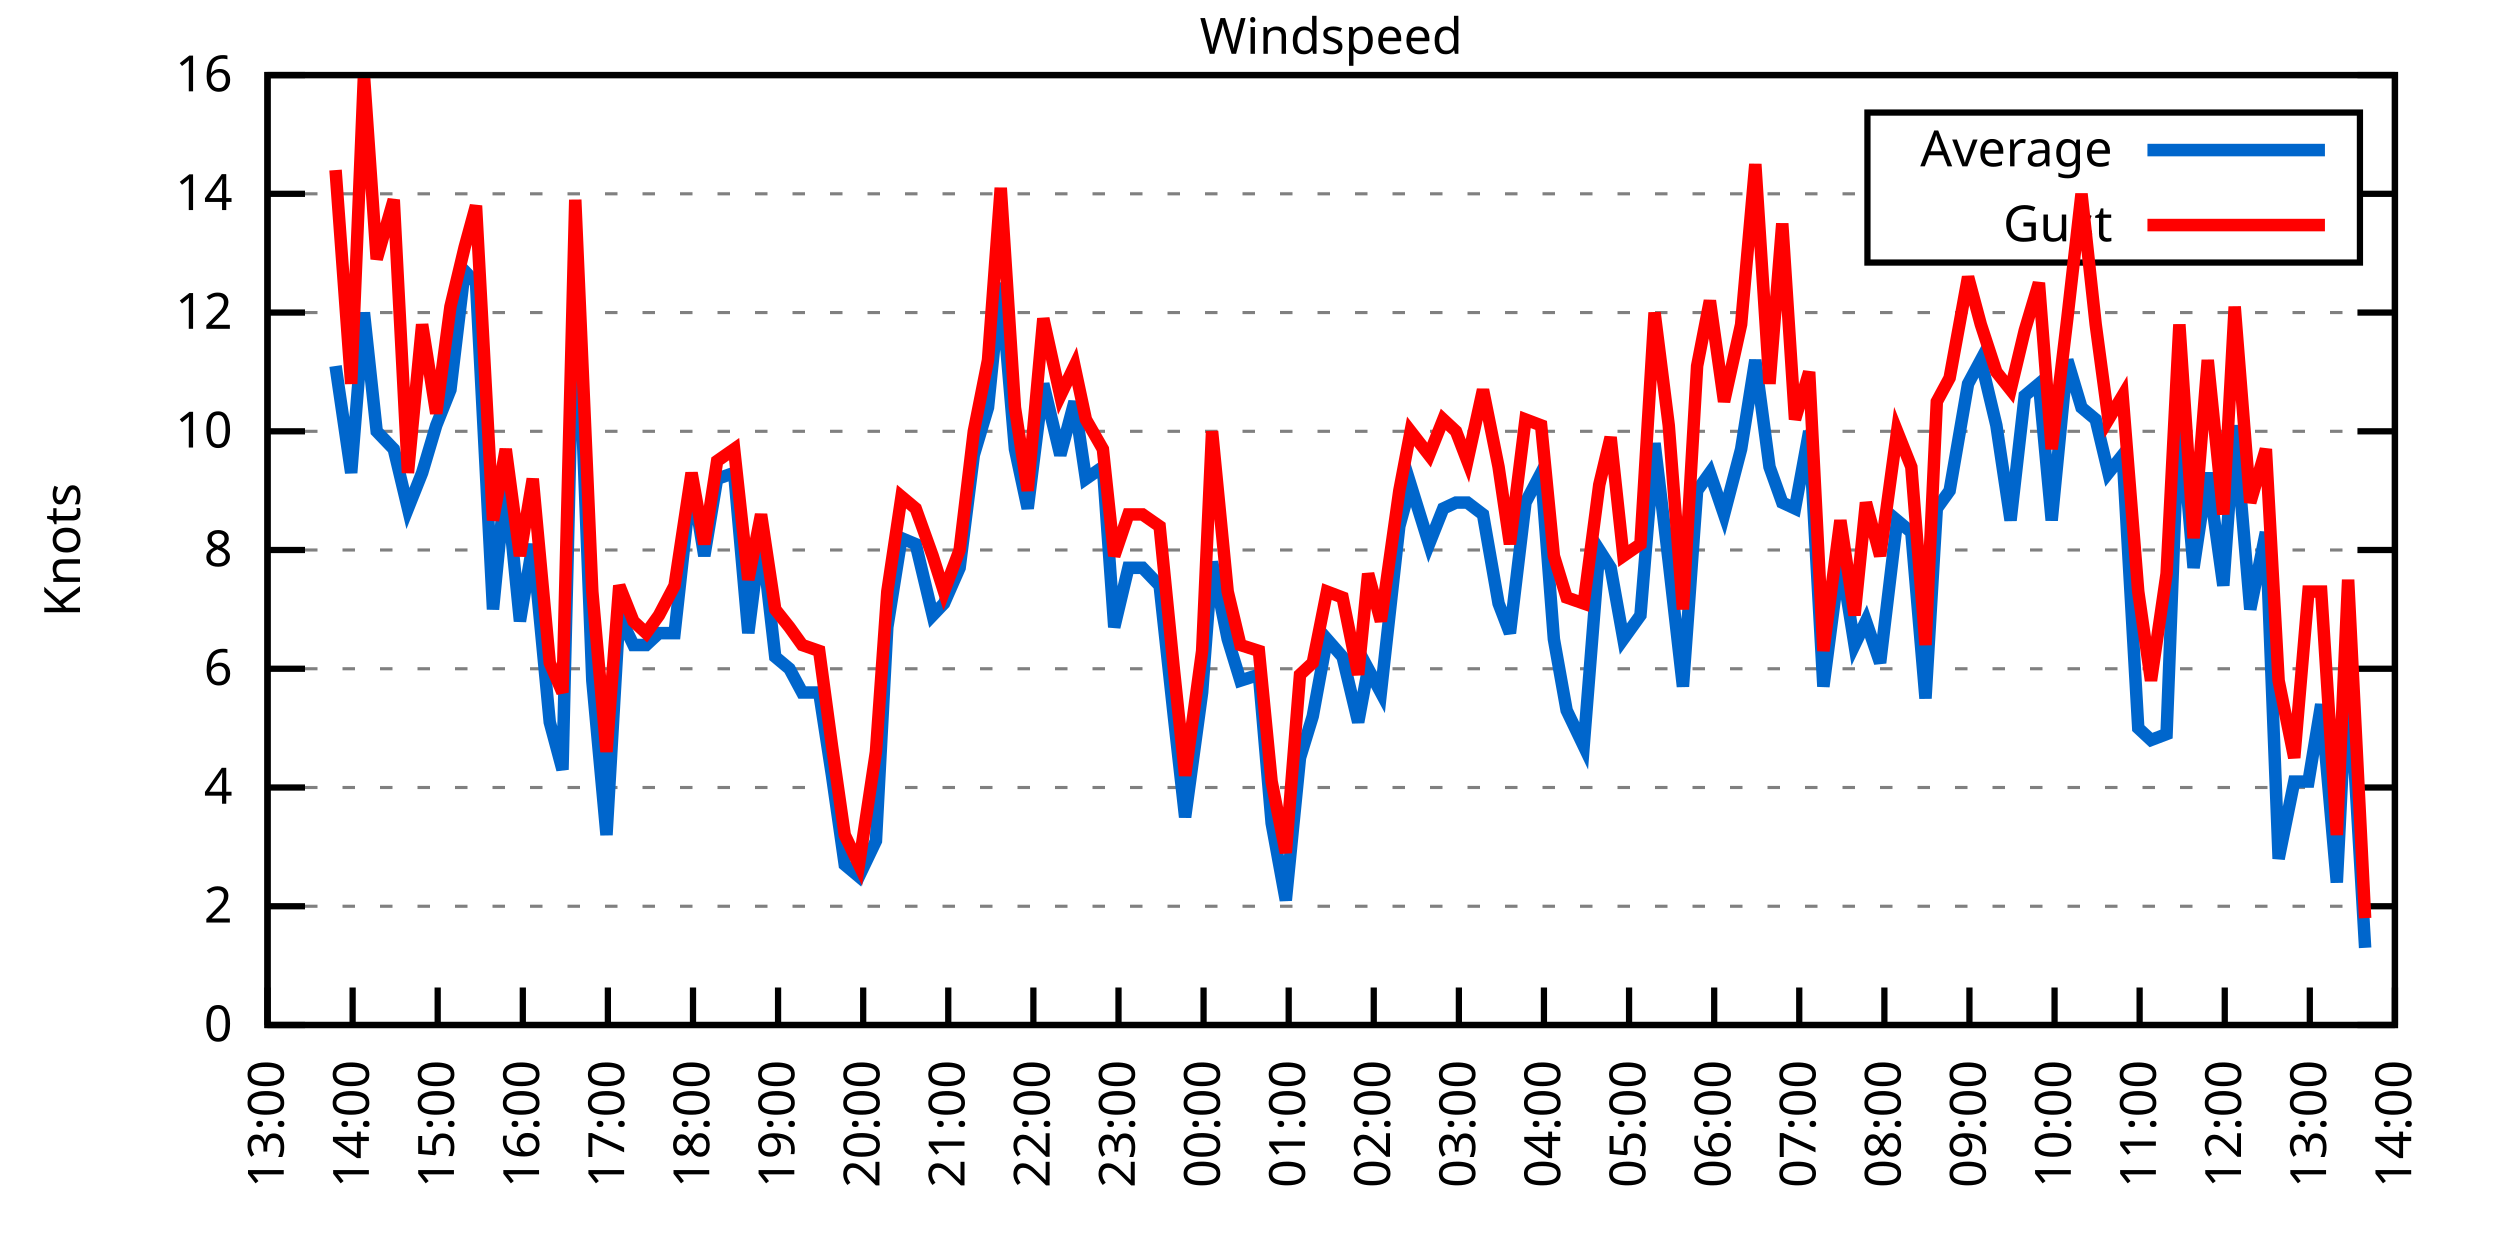
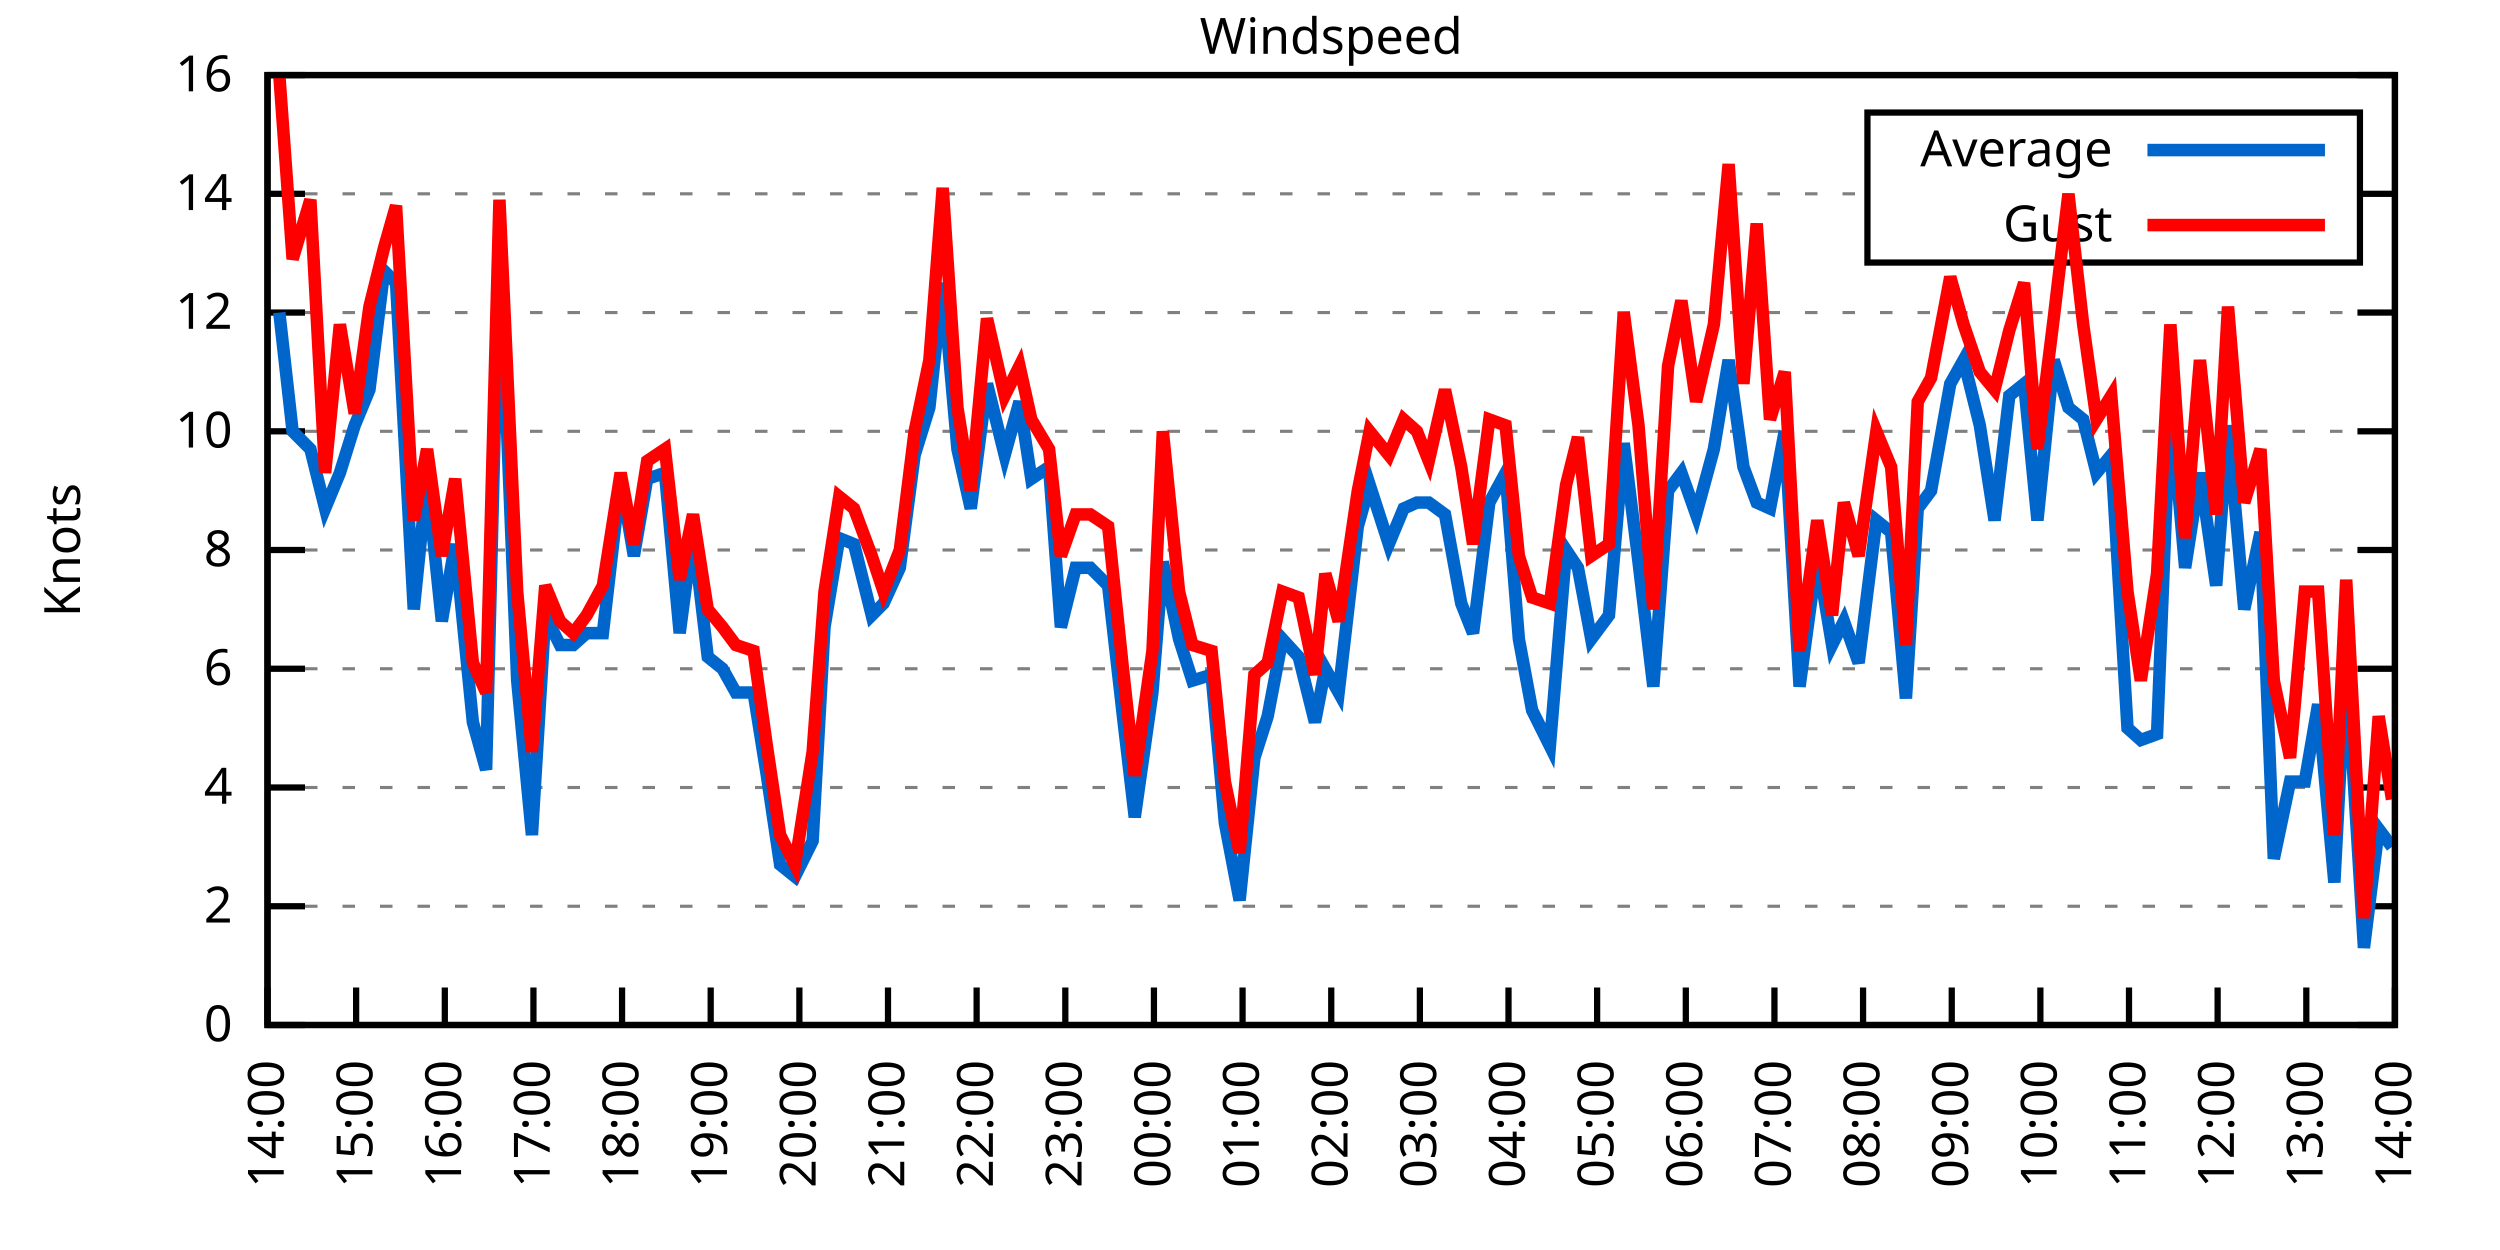
<svg xmlns="http://www.w3.org/2000/svg" xmlns:xlink="http://www.w3.org/1999/xlink" width="400" height="200" viewBox="0 0 400 200">
  <g id="gnuplot_canvas">
    <rect x="0" y="0" width="400" height="200" fill="none" />
    <defs>
      <circle id="gpDot" r="0.5" stroke-width="0.5" stroke="currentColor" />
      <path id="gpPt0" stroke-width="0.333" stroke="currentColor" d="M-1,0 h2 M0,-1 v2" />
      <path id="gpPt1" stroke-width="0.333" stroke="currentColor" d="M-1,-1 L1,1 M1,-1 L-1,1" />
      <path id="gpPt2" stroke-width="0.333" stroke="currentColor" d="M-1,0 L1,0 M0,-1 L0,1 M-1,-1 L1,1 M-1,1 L1,-1" />
      <rect id="gpPt3" stroke-width="0.333" stroke="currentColor" x="-1" y="-1" width="2" height="2" />
      <rect id="gpPt4" stroke-width="0.333" stroke="currentColor" fill="currentColor" x="-1" y="-1" width="2" height="2" />
      <circle id="gpPt5" stroke-width="0.333" stroke="currentColor" cx="0" cy="0" r="1" />
      <use xlink:href="#gpPt5" id="gpPt6" fill="currentColor" stroke="none" />
      <path id="gpPt7" stroke-width="0.333" stroke="currentColor" d="M0,-1.33 L-1.33,0.67 L1.33,0.67 z" />
      <use xlink:href="#gpPt7" id="gpPt8" fill="currentColor" stroke="none" />
      <use xlink:href="#gpPt7" id="gpPt9" stroke="currentColor" transform="rotate(180)" />
      <use xlink:href="#gpPt9" id="gpPt10" fill="currentColor" stroke="none" />
      <use xlink:href="#gpPt3" id="gpPt11" stroke="currentColor" transform="rotate(45)" />
      <use xlink:href="#gpPt11" id="gpPt12" fill="currentColor" stroke="none" />
      <path id="gpPt13" stroke-width="0.333" stroke="currentColor" d="M0,1.330 L1.265,0.411 L0.782,-1.067 L-0.782,-1.076 L-1.265,0.411 z" />
      <use xlink:href="#gpPt13" id="gpPt14" fill="currentColor" stroke="none" />
      <filter id="textbox" filterUnits="objectBoundingBox" x="0" y="0" height="1" width="1">
        <feFlood flood-color="white" flood-opacity="1" result="bgnd" />
        <feComposite in="SourceGraphic" in2="bgnd" operator="atop" />
      </filter>
      <filter id="greybox" filterUnits="objectBoundingBox" x="0" y="0" height="1" width="1">
        <feFlood flood-color="lightgrey" flood-opacity="1" result="grey" />
        <feComposite in="SourceGraphic" in2="grey" operator="atop" />
      </filter>
    </defs>
    <g fill="none" color="white" stroke="currentColor" stroke-width="1.00" stroke-linecap="butt" stroke-linejoin="miter">
</g>
    <g fill="none" color="black" stroke="currentColor" stroke-width="1.00" stroke-linecap="butt" stroke-linejoin="miter">
      <g stroke="none" shape-rendering="crispEdges">
        <polygon fill="rgb(255, 255, 255)" points="42.80,164.00 383.18,164.00 383.18,12.02 42.80,12.02 " />
      </g>
    </g>
    <g fill="none" color="black" stroke="currentColor" stroke-width="1.00" stroke-linecap="butt" stroke-linejoin="miter">
</g>
    <g fill="none" color="black" stroke="black" stroke-width="0.50" stroke-linecap="butt" stroke-linejoin="miter">
</g>
    <g fill="none" color="gray" stroke="currentColor" stroke-width="0.50" stroke-linecap="butt" stroke-linejoin="miter">
      <path stroke="gray" stroke-dasharray="2,4" class="gridline" d="M42.80,164.00 L383.19,164.00  " />
    </g>
    <g fill="none" color="gray" stroke="gray" stroke-width="1.00" stroke-linecap="butt" stroke-linejoin="miter">
</g>
    <g fill="none" color="black" stroke="currentColor" stroke-width="1.00" stroke-linecap="butt" stroke-linejoin="miter">
      <path stroke="black" d="M42.80,164.00 L48.80,164.00 M383.19,164.00 L377.19,164.00  " />
      <g transform="translate(37.20,166.60)" stroke="none" fill="black" font-family="Sans" font-size="8.00" text-anchor="end">
        <text>
          <tspan font-family="Sans"> 0</tspan>
        </text>
      </g>
    </g>
    <g fill="none" color="black" stroke="currentColor" stroke-width="1.00" stroke-linecap="butt" stroke-linejoin="miter">
</g>
    <g fill="none" color="black" stroke="black" stroke-width="0.50" stroke-linecap="butt" stroke-linejoin="miter">
</g>
    <g fill="none" color="gray" stroke="currentColor" stroke-width="0.50" stroke-linecap="butt" stroke-linejoin="miter">
      <path stroke="gray" stroke-dasharray="2,4" class="gridline" d="M42.80,145.00 L383.19,145.00  " />
    </g>
    <g fill="none" color="gray" stroke="gray" stroke-width="1.00" stroke-linecap="butt" stroke-linejoin="miter">
</g>
    <g fill="none" color="black" stroke="currentColor" stroke-width="1.00" stroke-linecap="butt" stroke-linejoin="miter">
      <path stroke="black" d="M42.80,145.00 L48.80,145.00 M383.19,145.00 L377.19,145.00  " />
      <g transform="translate(37.20,147.60)" stroke="none" fill="black" font-family="Sans" font-size="8.00" text-anchor="end">
        <text>
          <tspan font-family="Sans"> 2</tspan>
        </text>
      </g>
    </g>
    <g fill="none" color="black" stroke="currentColor" stroke-width="1.00" stroke-linecap="butt" stroke-linejoin="miter">
</g>
    <g fill="none" color="black" stroke="black" stroke-width="0.50" stroke-linecap="butt" stroke-linejoin="miter">
</g>
    <g fill="none" color="gray" stroke="currentColor" stroke-width="0.50" stroke-linecap="butt" stroke-linejoin="miter">
      <path stroke="gray" stroke-dasharray="2,4" class="gridline" d="M42.80,126.00 L383.19,126.00  " />
    </g>
    <g fill="none" color="gray" stroke="gray" stroke-width="1.00" stroke-linecap="butt" stroke-linejoin="miter">
</g>
    <g fill="none" color="black" stroke="currentColor" stroke-width="1.00" stroke-linecap="butt" stroke-linejoin="miter">
      <path stroke="black" d="M42.80,126.00 L48.80,126.00 M383.19,126.00 L377.19,126.00  " />
      <g transform="translate(37.20,128.60)" stroke="none" fill="black" font-family="Sans" font-size="8.00" text-anchor="end">
        <text>
          <tspan font-family="Sans"> 4</tspan>
        </text>
      </g>
    </g>
    <g fill="none" color="black" stroke="currentColor" stroke-width="1.00" stroke-linecap="butt" stroke-linejoin="miter">
</g>
    <g fill="none" color="black" stroke="black" stroke-width="0.50" stroke-linecap="butt" stroke-linejoin="miter">
</g>
    <g fill="none" color="gray" stroke="currentColor" stroke-width="0.50" stroke-linecap="butt" stroke-linejoin="miter">
      <path stroke="gray" stroke-dasharray="2,4" class="gridline" d="M42.80,107.00 L383.19,107.00  " />
    </g>
    <g fill="none" color="gray" stroke="gray" stroke-width="1.00" stroke-linecap="butt" stroke-linejoin="miter">
</g>
    <g fill="none" color="black" stroke="currentColor" stroke-width="1.00" stroke-linecap="butt" stroke-linejoin="miter">
      <path stroke="black" d="M42.80,107.00 L48.80,107.00 M383.19,107.00 L377.19,107.00  " />
      <g transform="translate(37.20,109.60)" stroke="none" fill="black" font-family="Sans" font-size="8.00" text-anchor="end">
        <text>
          <tspan font-family="Sans"> 6</tspan>
        </text>
      </g>
    </g>
    <g fill="none" color="black" stroke="currentColor" stroke-width="1.00" stroke-linecap="butt" stroke-linejoin="miter">
</g>
    <g fill="none" color="black" stroke="black" stroke-width="0.50" stroke-linecap="butt" stroke-linejoin="miter">
</g>
    <g fill="none" color="gray" stroke="currentColor" stroke-width="0.50" stroke-linecap="butt" stroke-linejoin="miter">
      <path stroke="gray" stroke-dasharray="2,4" class="gridline" d="M42.80,88.00 L383.19,88.00  " />
    </g>
    <g fill="none" color="gray" stroke="gray" stroke-width="1.00" stroke-linecap="butt" stroke-linejoin="miter">
</g>
    <g fill="none" color="black" stroke="currentColor" stroke-width="1.00" stroke-linecap="butt" stroke-linejoin="miter">
      <path stroke="black" d="M42.80,88.00 L48.80,88.00 M383.19,88.00 L377.19,88.00  " />
      <g transform="translate(37.20,90.60)" stroke="none" fill="black" font-family="Sans" font-size="8.00" text-anchor="end">
        <text>
          <tspan font-family="Sans"> 8</tspan>
        </text>
      </g>
    </g>
    <g fill="none" color="black" stroke="currentColor" stroke-width="1.00" stroke-linecap="butt" stroke-linejoin="miter">
</g>
    <g fill="none" color="black" stroke="black" stroke-width="0.50" stroke-linecap="butt" stroke-linejoin="miter">
</g>
    <g fill="none" color="gray" stroke="currentColor" stroke-width="0.50" stroke-linecap="butt" stroke-linejoin="miter">
      <path stroke="gray" stroke-dasharray="2,4" class="gridline" d="M42.80,69.01 L383.19,69.01  " />
    </g>
    <g fill="none" color="gray" stroke="gray" stroke-width="1.00" stroke-linecap="butt" stroke-linejoin="miter">
</g>
    <g fill="none" color="black" stroke="currentColor" stroke-width="1.00" stroke-linecap="butt" stroke-linejoin="miter">
      <path stroke="black" d="M42.80,69.01 L48.80,69.01 M383.19,69.01 L377.19,69.01  " />
      <g transform="translate(37.20,71.61)" stroke="none" fill="black" font-family="Sans" font-size="8.00" text-anchor="end">
        <text>
          <tspan font-family="Sans"> 10</tspan>
        </text>
      </g>
    </g>
    <g fill="none" color="black" stroke="currentColor" stroke-width="1.00" stroke-linecap="butt" stroke-linejoin="miter">
</g>
    <g fill="none" color="black" stroke="black" stroke-width="0.50" stroke-linecap="butt" stroke-linejoin="miter">
</g>
    <g fill="none" color="gray" stroke="currentColor" stroke-width="0.50" stroke-linecap="butt" stroke-linejoin="miter">
      <path stroke="gray" stroke-dasharray="2,4" class="gridline" d="M42.80,50.01 L383.19,50.01  " />
    </g>
    <g fill="none" color="gray" stroke="gray" stroke-width="1.00" stroke-linecap="butt" stroke-linejoin="miter">
</g>
    <g fill="none" color="black" stroke="currentColor" stroke-width="1.00" stroke-linecap="butt" stroke-linejoin="miter">
      <path stroke="black" d="M42.80,50.01 L48.80,50.01 M383.19,50.01 L377.19,50.01  " />
      <g transform="translate(37.20,52.61)" stroke="none" fill="black" font-family="Sans" font-size="8.00" text-anchor="end">
        <text>
          <tspan font-family="Sans"> 12</tspan>
        </text>
      </g>
    </g>
    <g fill="none" color="black" stroke="currentColor" stroke-width="1.00" stroke-linecap="butt" stroke-linejoin="miter">
</g>
    <g fill="none" color="black" stroke="black" stroke-width="0.50" stroke-linecap="butt" stroke-linejoin="miter">
</g>
    <g fill="none" color="gray" stroke="currentColor" stroke-width="0.50" stroke-linecap="butt" stroke-linejoin="miter">
      <path stroke="gray" stroke-dasharray="2,4" class="gridline" d="M42.80,31.01 L298.79,31.01 M377.59,31.01 L383.19,31.01  " />
    </g>
    <g fill="none" color="gray" stroke="gray" stroke-width="1.00" stroke-linecap="butt" stroke-linejoin="miter">
</g>
    <g fill="none" color="black" stroke="currentColor" stroke-width="1.00" stroke-linecap="butt" stroke-linejoin="miter">
      <path stroke="black" d="M42.80,31.01 L48.80,31.01 M383.19,31.01 L377.19,31.01  " />
      <g transform="translate(37.20,33.61)" stroke="none" fill="black" font-family="Sans" font-size="8.00" text-anchor="end">
        <text>
          <tspan font-family="Sans"> 14</tspan>
        </text>
      </g>
    </g>
    <g fill="none" color="black" stroke="currentColor" stroke-width="1.00" stroke-linecap="butt" stroke-linejoin="miter">
</g>
    <g fill="none" color="black" stroke="black" stroke-width="0.50" stroke-linecap="butt" stroke-linejoin="miter">
</g>
    <g fill="none" color="gray" stroke="currentColor" stroke-width="0.50" stroke-linecap="butt" stroke-linejoin="miter">
      <path stroke="gray" stroke-dasharray="2,4" class="gridline" d="M42.80,12.01 L383.19,12.01  " />
    </g>
    <g fill="none" color="gray" stroke="gray" stroke-width="1.00" stroke-linecap="butt" stroke-linejoin="miter">
</g>
    <g fill="none" color="black" stroke="currentColor" stroke-width="1.00" stroke-linecap="butt" stroke-linejoin="miter">
      <path stroke="black" d="M42.80,12.01 L48.80,12.01 M383.19,12.01 L377.19,12.01  " />
      <g transform="translate(37.20,14.61)" stroke="none" fill="black" font-family="Sans" font-size="8.00" text-anchor="end">
        <text>
          <tspan font-family="Sans"> 16</tspan>
        </text>
      </g>
    </g>
    <g fill="none" color="black" stroke="currentColor" stroke-width="1.00" stroke-linecap="butt" stroke-linejoin="miter">
      <path stroke="black" d="M42.80,164.00 L42.80,158.00  " />
      <g transform="translate(45.40,169.60) rotate(270.00)" stroke="none" fill="black" font-family="Sans" font-size="8.00" text-anchor="end">
        <text>
-           <tspan font-family="Sans">13:00</tspan>
-         </text>
-       </g>
-     </g>
-     <g fill="none" color="black" stroke="currentColor" stroke-width="1.00" stroke-linecap="butt" stroke-linejoin="miter">
-       <path stroke="black" d="M56.42,164.00 L56.42,158.00  " />
-       <g transform="translate(59.02,169.60) rotate(270.00)" stroke="none" fill="black" font-family="Sans" font-size="8.00" text-anchor="end">
-         <text>
          <tspan font-family="Sans">14:00</tspan>
        </text>
      </g>
    </g>
    <g fill="none" color="black" stroke="currentColor" stroke-width="1.00" stroke-linecap="butt" stroke-linejoin="miter">
-       <path stroke="black" d="M70.03,164.00 L70.03,158.00  " />
-       <g transform="translate(72.63,169.60) rotate(270.00)" stroke="none" fill="black" font-family="Sans" font-size="8.00" text-anchor="end">
+       <path stroke="black" d="M56.98,164.00 L56.98,158.00  " />
+       <g transform="translate(59.58,169.60) rotate(270.00)" stroke="none" fill="black" font-family="Sans" font-size="8.00" text-anchor="end">
        <text>
          <tspan font-family="Sans">15:00</tspan>
        </text>
      </g>
    </g>
    <g fill="none" color="black" stroke="currentColor" stroke-width="1.00" stroke-linecap="butt" stroke-linejoin="miter">
-       <path stroke="black" d="M83.65,164.00 L83.65,158.00  " />
-       <g transform="translate(86.25,169.60) rotate(270.00)" stroke="none" fill="black" font-family="Sans" font-size="8.00" text-anchor="end">
+       <path stroke="black" d="M71.17,164.00 L71.17,158.00  " />
+       <g transform="translate(73.77,169.60) rotate(270.00)" stroke="none" fill="black" font-family="Sans" font-size="8.00" text-anchor="end">
        <text>
          <tspan font-family="Sans">16:00</tspan>
        </text>
      </g>
    </g>
    <g fill="none" color="black" stroke="currentColor" stroke-width="1.00" stroke-linecap="butt" stroke-linejoin="miter">
-       <path stroke="black" d="M97.26,164.00 L97.26,158.00  " />
-       <g transform="translate(99.86,169.60) rotate(270.00)" stroke="none" fill="black" font-family="Sans" font-size="8.00" text-anchor="end">
+       <path stroke="black" d="M85.35,164.00 L85.35,158.00  " />
+       <g transform="translate(87.95,169.60) rotate(270.00)" stroke="none" fill="black" font-family="Sans" font-size="8.00" text-anchor="end">
        <text>
          <tspan font-family="Sans">17:00</tspan>
        </text>
      </g>
    </g>
    <g fill="none" color="black" stroke="currentColor" stroke-width="1.00" stroke-linecap="butt" stroke-linejoin="miter">
-       <path stroke="black" d="M110.88,164.00 L110.88,158.00  " />
-       <g transform="translate(113.48,169.60) rotate(270.00)" stroke="none" fill="black" font-family="Sans" font-size="8.00" text-anchor="end">
+       <path stroke="black" d="M99.53,164.00 L99.53,158.00  " />
+       <g transform="translate(102.13,169.60) rotate(270.00)" stroke="none" fill="black" font-family="Sans" font-size="8.00" text-anchor="end">
        <text>
          <tspan font-family="Sans">18:00</tspan>
        </text>
      </g>
    </g>
    <g fill="none" color="black" stroke="currentColor" stroke-width="1.00" stroke-linecap="butt" stroke-linejoin="miter">
-       <path stroke="black" d="M124.49,164.00 L124.49,158.00  " />
-       <g transform="translate(127.09,169.60) rotate(270.00)" stroke="none" fill="black" font-family="Sans" font-size="8.00" text-anchor="end">
+       <path stroke="black" d="M113.71,164.00 L113.71,158.00  " />
+       <g transform="translate(116.31,169.60) rotate(270.00)" stroke="none" fill="black" font-family="Sans" font-size="8.00" text-anchor="end">
        <text>
          <tspan font-family="Sans">19:00</tspan>
        </text>
      </g>
    </g>
    <g fill="none" color="black" stroke="currentColor" stroke-width="1.00" stroke-linecap="butt" stroke-linejoin="miter">
-       <path stroke="black" d="M138.11,164.00 L138.11,158.00  " />
-       <g transform="translate(140.71,169.60) rotate(270.00)" stroke="none" fill="black" font-family="Sans" font-size="8.00" text-anchor="end">
+       <path stroke="black" d="M127.90,164.00 L127.90,158.00  " />
+       <g transform="translate(130.50,169.60) rotate(270.00)" stroke="none" fill="black" font-family="Sans" font-size="8.00" text-anchor="end">
        <text>
          <tspan font-family="Sans">20:00</tspan>
        </text>
      </g>
    </g>
    <g fill="none" color="black" stroke="currentColor" stroke-width="1.00" stroke-linecap="butt" stroke-linejoin="miter">
-       <path stroke="black" d="M151.72,164.00 L151.72,158.00  " />
-       <g transform="translate(154.32,169.60) rotate(270.00)" stroke="none" fill="black" font-family="Sans" font-size="8.00" text-anchor="end">
+       <path stroke="black" d="M142.08,164.00 L142.08,158.00  " />
+       <g transform="translate(144.68,169.60) rotate(270.00)" stroke="none" fill="black" font-family="Sans" font-size="8.00" text-anchor="end">
        <text>
          <tspan font-family="Sans">21:00</tspan>
        </text>
      </g>
    </g>
    <g fill="none" color="black" stroke="currentColor" stroke-width="1.00" stroke-linecap="butt" stroke-linejoin="miter">
-       <path stroke="black" d="M165.34,164.00 L165.34,158.00  " />
-       <g transform="translate(167.94,169.60) rotate(270.00)" stroke="none" fill="black" font-family="Sans" font-size="8.00" text-anchor="end">
+       <path stroke="black" d="M156.26,164.00 L156.26,158.00  " />
+       <g transform="translate(158.86,169.60) rotate(270.00)" stroke="none" fill="black" font-family="Sans" font-size="8.00" text-anchor="end">
        <text>
          <tspan font-family="Sans">22:00</tspan>
        </text>
      </g>
    </g>
    <g fill="none" color="black" stroke="currentColor" stroke-width="1.00" stroke-linecap="butt" stroke-linejoin="miter">
-       <path stroke="black" d="M178.96,164.00 L178.96,158.00  " />
-       <g transform="translate(181.56,169.60) rotate(270.00)" stroke="none" fill="black" font-family="Sans" font-size="8.00" text-anchor="end">
+       <path stroke="black" d="M170.45,164.00 L170.45,158.00  " />
+       <g transform="translate(173.05,169.60) rotate(270.00)" stroke="none" fill="black" font-family="Sans" font-size="8.00" text-anchor="end">
        <text>
          <tspan font-family="Sans">23:00</tspan>
        </text>
      </g>
    </g>
    <g fill="none" color="black" stroke="currentColor" stroke-width="1.00" stroke-linecap="butt" stroke-linejoin="miter">
-       <path stroke="black" d="M192.57,164.00 L192.57,158.00  " />
-       <g transform="translate(195.17,169.60) rotate(270.00)" stroke="none" fill="black" font-family="Sans" font-size="8.00" text-anchor="end">
+       <path stroke="black" d="M184.63,164.00 L184.63,158.00  " />
+       <g transform="translate(187.23,169.60) rotate(270.00)" stroke="none" fill="black" font-family="Sans" font-size="8.00" text-anchor="end">
        <text>
          <tspan font-family="Sans">00:00</tspan>
        </text>
      </g>
    </g>
    <g fill="none" color="black" stroke="currentColor" stroke-width="1.00" stroke-linecap="butt" stroke-linejoin="miter">
-       <path stroke="black" d="M206.19,164.00 L206.19,158.00  " />
-       <g transform="translate(208.79,169.60) rotate(270.00)" stroke="none" fill="black" font-family="Sans" font-size="8.00" text-anchor="end">
+       <path stroke="black" d="M198.81,164.00 L198.81,158.00  " />
+       <g transform="translate(201.41,169.60) rotate(270.00)" stroke="none" fill="black" font-family="Sans" font-size="8.00" text-anchor="end">
        <text>
          <tspan font-family="Sans">01:00</tspan>
        </text>
      </g>
    </g>
    <g fill="none" color="black" stroke="currentColor" stroke-width="1.00" stroke-linecap="butt" stroke-linejoin="miter">
-       <path stroke="black" d="M219.80,164.00 L219.80,158.00  " />
-       <g transform="translate(222.40,169.60) rotate(270.00)" stroke="none" fill="black" font-family="Sans" font-size="8.00" text-anchor="end">
+       <path stroke="black" d="M213.00,164.00 L213.00,158.00  " />
+       <g transform="translate(215.60,169.60) rotate(270.00)" stroke="none" fill="black" font-family="Sans" font-size="8.00" text-anchor="end">
        <text>
          <tspan font-family="Sans">02:00</tspan>
        </text>
      </g>
    </g>
    <g fill="none" color="black" stroke="currentColor" stroke-width="1.00" stroke-linecap="butt" stroke-linejoin="miter">
-       <path stroke="black" d="M233.42,164.00 L233.42,158.00  " />
-       <g transform="translate(236.02,169.60) rotate(270.00)" stroke="none" fill="black" font-family="Sans" font-size="8.00" text-anchor="end">
+       <path stroke="black" d="M227.18,164.00 L227.18,158.00  " />
+       <g transform="translate(229.78,169.60) rotate(270.00)" stroke="none" fill="black" font-family="Sans" font-size="8.00" text-anchor="end">
        <text>
          <tspan font-family="Sans">03:00</tspan>
        </text>
      </g>
    </g>
    <g fill="none" color="black" stroke="currentColor" stroke-width="1.00" stroke-linecap="butt" stroke-linejoin="miter">
-       <path stroke="black" d="M247.03,164.00 L247.03,158.00  " />
-       <g transform="translate(249.63,169.60) rotate(270.00)" stroke="none" fill="black" font-family="Sans" font-size="8.00" text-anchor="end">
+       <path stroke="black" d="M241.36,164.00 L241.36,158.00  " />
+       <g transform="translate(243.96,169.60) rotate(270.00)" stroke="none" fill="black" font-family="Sans" font-size="8.00" text-anchor="end">
        <text>
          <tspan font-family="Sans">04:00</tspan>
        </text>
      </g>
    </g>
    <g fill="none" color="black" stroke="currentColor" stroke-width="1.00" stroke-linecap="butt" stroke-linejoin="miter">
-       <path stroke="black" d="M260.65,164.00 L260.65,158.00  " />
-       <g transform="translate(263.25,169.60) rotate(270.00)" stroke="none" fill="black" font-family="Sans" font-size="8.00" text-anchor="end">
+       <path stroke="black" d="M255.54,164.00 L255.54,158.00  " />
+       <g transform="translate(258.14,169.60) rotate(270.00)" stroke="none" fill="black" font-family="Sans" font-size="8.00" text-anchor="end">
        <text>
          <tspan font-family="Sans">05:00</tspan>
        </text>
      </g>
    </g>
    <g fill="none" color="black" stroke="currentColor" stroke-width="1.00" stroke-linecap="butt" stroke-linejoin="miter">
-       <path stroke="black" d="M274.27,164.00 L274.27,158.00  " />
-       <g transform="translate(276.87,169.60) rotate(270.00)" stroke="none" fill="black" font-family="Sans" font-size="8.00" text-anchor="end">
+       <path stroke="black" d="M269.73,164.00 L269.73,158.00  " />
+       <g transform="translate(272.33,169.60) rotate(270.00)" stroke="none" fill="black" font-family="Sans" font-size="8.00" text-anchor="end">
        <text>
          <tspan font-family="Sans">06:00</tspan>
        </text>
      </g>
    </g>
    <g fill="none" color="black" stroke="currentColor" stroke-width="1.00" stroke-linecap="butt" stroke-linejoin="miter">
-       <path stroke="black" d="M287.88,164.00 L287.88,158.00  " />
-       <g transform="translate(290.48,169.60) rotate(270.00)" stroke="none" fill="black" font-family="Sans" font-size="8.00" text-anchor="end">
+       <path stroke="black" d="M283.91,164.00 L283.91,158.00  " />
+       <g transform="translate(286.51,169.60) rotate(270.00)" stroke="none" fill="black" font-family="Sans" font-size="8.00" text-anchor="end">
        <text>
          <tspan font-family="Sans">07:00</tspan>
        </text>
      </g>
    </g>
    <g fill="none" color="black" stroke="currentColor" stroke-width="1.00" stroke-linecap="butt" stroke-linejoin="miter">
-       <path stroke="black" d="M301.50,164.00 L301.50,158.00  " />
-       <g transform="translate(304.10,169.60) rotate(270.00)" stroke="none" fill="black" font-family="Sans" font-size="8.00" text-anchor="end">
+       <path stroke="black" d="M298.09,164.00 L298.09,158.00  " />
+       <g transform="translate(300.69,169.60) rotate(270.00)" stroke="none" fill="black" font-family="Sans" font-size="8.00" text-anchor="end">
        <text>
          <tspan font-family="Sans">08:00</tspan>
        </text>
      </g>
    </g>
    <g fill="none" color="black" stroke="currentColor" stroke-width="1.00" stroke-linecap="butt" stroke-linejoin="miter">
-       <path stroke="black" d="M315.11,164.00 L315.11,158.00  " />
-       <g transform="translate(317.71,169.60) rotate(270.00)" stroke="none" fill="black" font-family="Sans" font-size="8.00" text-anchor="end">
+       <path stroke="black" d="M312.28,164.00 L312.28,158.00  " />
+       <g transform="translate(314.88,169.60) rotate(270.00)" stroke="none" fill="black" font-family="Sans" font-size="8.00" text-anchor="end">
        <text>
          <tspan font-family="Sans">09:00</tspan>
        </text>
      </g>
    </g>
    <g fill="none" color="black" stroke="currentColor" stroke-width="1.00" stroke-linecap="butt" stroke-linejoin="miter">
-       <path stroke="black" d="M328.73,164.00 L328.73,158.00  " />
-       <g transform="translate(331.33,169.60) rotate(270.00)" stroke="none" fill="black" font-family="Sans" font-size="8.00" text-anchor="end">
+       <path stroke="black" d="M326.46,164.00 L326.46,158.00  " />
+       <g transform="translate(329.06,169.60) rotate(270.00)" stroke="none" fill="black" font-family="Sans" font-size="8.00" text-anchor="end">
        <text>
          <tspan font-family="Sans">10:00</tspan>
        </text>
      </g>
    </g>
    <g fill="none" color="black" stroke="currentColor" stroke-width="1.00" stroke-linecap="butt" stroke-linejoin="miter">
-       <path stroke="black" d="M342.34,164.00 L342.34,158.00  " />
-       <g transform="translate(344.94,169.60) rotate(270.00)" stroke="none" fill="black" font-family="Sans" font-size="8.00" text-anchor="end">
+       <path stroke="black" d="M340.64,164.00 L340.64,158.00  " />
+       <g transform="translate(343.24,169.60) rotate(270.00)" stroke="none" fill="black" font-family="Sans" font-size="8.00" text-anchor="end">
        <text>
          <tspan font-family="Sans">11:00</tspan>
        </text>
      </g>
    </g>
    <g fill="none" color="black" stroke="currentColor" stroke-width="1.00" stroke-linecap="butt" stroke-linejoin="miter">
-       <path stroke="black" d="M355.96,164.00 L355.96,158.00  " />
-       <g transform="translate(358.56,169.60) rotate(270.00)" stroke="none" fill="black" font-family="Sans" font-size="8.00" text-anchor="end">
+       <path stroke="black" d="M354.82,164.00 L354.82,158.00  " />
+       <g transform="translate(357.42,169.60) rotate(270.00)" stroke="none" fill="black" font-family="Sans" font-size="8.00" text-anchor="end">
        <text>
          <tspan font-family="Sans">12:00</tspan>
        </text>
      </g>
    </g>
    <g fill="none" color="black" stroke="currentColor" stroke-width="1.00" stroke-linecap="butt" stroke-linejoin="miter">
-       <path stroke="black" d="M369.57,164.00 L369.57,158.00  " />
-       <g transform="translate(372.17,169.60) rotate(270.00)" stroke="none" fill="black" font-family="Sans" font-size="8.00" text-anchor="end">
+       <path stroke="black" d="M369.01,164.00 L369.01,158.00  " />
+       <g transform="translate(371.61,169.60) rotate(270.00)" stroke="none" fill="black" font-family="Sans" font-size="8.00" text-anchor="end">
        <text>
          <tspan font-family="Sans">13:00</tspan>
        </text>
      </g>
    </g>
    <g fill="none" color="black" stroke="currentColor" stroke-width="1.00" stroke-linecap="butt" stroke-linejoin="miter">
      <path stroke="black" d="M383.19,164.00 L383.19,158.00  " />
      <g transform="translate(385.79,169.60) rotate(270.00)" stroke="none" fill="black" font-family="Sans" font-size="8.00" text-anchor="end">
        <text>
          <tspan font-family="Sans">14:00</tspan>
        </text>
      </g>
    </g>
    <g fill="none" color="black" stroke="currentColor" stroke-width="1.00" stroke-linecap="butt" stroke-linejoin="miter">
</g>
    <g fill="none" color="black" stroke="currentColor" stroke-width="1.00" stroke-linecap="butt" stroke-linejoin="miter">
      <path stroke="black" d="M42.80,12.01 L42.80,164.00 L383.19,164.00 L383.19,12.01 L42.80,12.01 Z  " />
    </g>
    <g fill="none" color="black" stroke="currentColor" stroke-width="1.00" stroke-linecap="butt" stroke-linejoin="miter">
</g>
    <g fill="none" color="black" stroke="currentColor" stroke-width="1.00" stroke-linecap="butt" stroke-linejoin="miter">
      <path stroke="black" d="M298.79,42.01 L298.79,18.01 L377.59,18.01 L377.59,42.01 L298.79,42.01 Z  " />
    </g>
    <g id="Windspeed_plot_1">
      <g fill="none" color="white" stroke="black" stroke-width="2.00" stroke-linecap="butt" stroke-linejoin="miter">
</g>
      <g fill="none" color="black" stroke="currentColor" stroke-width="2.00" stroke-linecap="butt" stroke-linejoin="miter">
        <g transform="translate(337.99,26.61)" stroke="none" fill="black" font-family="Sans" font-size="8.00" text-anchor="end">
          <text>
            <tspan font-family="Sans">Average</tspan>
          </text>
        </g>
      </g>
      <g fill="none" color="black" stroke="currentColor" stroke-width="2.00" stroke-linecap="butt" stroke-linejoin="miter">
-         <path stroke="rgb(  0, 102, 204)" d="M343.59,24.01 L371.99,24.01 M53.69,58.56 L56.19,75.66 L58.23,50.01 L60.27,69.01 L63.00,71.86 L65.27,81.36   L67.54,75.66 L69.80,68.06 L72.07,62.36 L74.34,43.36 L76.16,45.26 L78.88,97.50 L80.92,76.61 L83.19,99.40   L85.24,87.06 L87.96,115.55 L90.00,123.15 L92.04,38.61 L94.77,108.90 L97.04,133.60 L99.08,98.45 L101.35,103.20   L103.39,103.20 L105.43,101.30 L107.93,101.30 L110.65,76.61 L112.69,88.95 L114.74,76.61 L117.46,75.66 L119.73,101.30   L121.77,85.16 L124.04,105.10 L126.31,107.00 L128.35,110.80 L131.07,110.80 L133.12,124.10 L135.16,138.35 L137.43,140.25   L140.15,134.55 L141.97,100.35 L144.24,86.11 L146.51,87.06 L149.23,98.45 L151.04,96.55 L153.54,90.85 L155.81,72.81   L158.08,65.21 L160.12,45.26 L162.39,71.86 L164.43,81.36 L166.93,61.41 L169.65,72.81 L171.92,64.26 L173.74,76.61   L176.46,74.71 L178.28,100.35 L180.54,90.85 L182.81,90.85 L185.54,93.70 L187.81,114.60 L189.62,130.75 L192.34,110.80   L193.93,89.90 L196.43,102.25 L198.47,108.90 L201.42,107.95 L203.46,131.70 L205.73,144.05 L208.00,121.25 L210.04,114.60   L212.31,102.25 L214.81,105.10 L217.31,115.55 L218.90,107.00 L220.94,110.80 L223.89,84.21 L225.70,77.56 L228.65,87.06   L230.92,81.36 L232.96,80.41 L234.78,80.41 L237.28,82.31 L239.77,96.55 L241.59,101.30 L244.08,80.41 L246.58,75.66   L248.62,102.25 L250.66,113.65 L253.39,119.35 L255.88,88.00 L257.70,90.85 L259.74,102.25 L262.47,98.45 L264.73,70.91   L267.00,89.90 L269.27,109.85 L271.54,78.51 L273.58,75.66 L275.85,82.31 L278.58,71.86 L280.85,57.61 L283.12,74.71   L285.16,80.41 L287.20,81.36 L289.47,69.01 L291.74,109.85 L294.46,88.95 L296.73,103.20 L298.55,99.40 L300.82,106.05   L303.54,83.26 L305.81,85.16 L308.08,111.75 L309.89,81.36 L311.94,78.51 L314.89,61.41 L316.93,57.61 L319.42,68.06   L321.69,83.26 L323.96,63.31 L326.23,61.41 L328.27,83.26 L330.77,57.61 L333.04,65.21 L335.31,67.11 L337.35,75.66   L339.62,72.81 L342.12,116.50 L344.16,118.40 L346.65,117.45 L348.70,64.26 L350.97,90.85 L353.24,75.66 L355.73,93.70   L357.55,68.06 L360.04,97.50 L362.54,85.16 L364.58,137.40 L367.08,125.05 L369.35,125.05 L371.39,112.70 L373.89,141.20   L375.70,105.10 L378.42,151.65  " />
+         <path stroke="rgb(  0, 102, 204)" d="M343.59,24.01 L371.99,24.01 M44.69,50.01 L46.82,69.01 L49.66,71.86 L52.02,81.36 L54.38,75.66 L56.75,68.06   L59.11,62.36 L61.47,43.36 L63.37,45.26 L66.20,97.50 L68.33,76.61 L70.69,99.40 L72.82,87.06 L75.66,115.55   L77.78,123.15 L79.91,38.61 L82.75,108.90 L85.11,133.60 L87.24,98.45 L89.60,103.20 L91.73,103.20 L93.86,101.30   L96.46,101.30 L99.30,76.61 L101.42,88.95 L103.55,76.61 L106.39,75.66 L108.75,101.30 L110.88,85.16 L113.24,105.10   L115.61,107.00 L117.73,110.80 L120.57,110.80 L122.70,124.10 L124.82,138.35 L127.19,140.25 L130.02,134.55 L131.92,100.35   L134.28,86.11 L136.64,87.06 L139.48,98.45 L141.37,96.55 L143.97,90.85 L146.34,72.81 L148.70,65.21 L150.83,45.26   L153.19,71.86 L155.32,81.36 L157.92,61.41 L160.75,72.81 L163.12,64.26 L165.01,76.61 L167.85,74.71 L169.74,100.35   L172.10,90.85 L174.46,90.85 L177.30,93.70 L179.67,114.60 L181.56,130.75 L184.39,110.80 L186.05,89.90 L188.65,102.25   L190.78,108.90 L193.85,107.95 L195.98,131.70 L198.34,144.05 L200.70,121.25 L202.83,114.60 L205.19,102.25 L207.79,105.10   L210.39,115.55 L212.05,107.00 L214.18,110.80 L217.25,84.21 L219.14,77.56 L222.21,87.06 L224.58,81.36 L226.71,80.41   L228.60,80.41 L231.20,82.31 L233.80,96.55 L235.69,101.30 L238.29,80.41 L240.89,75.66 L243.02,102.25 L245.14,113.65   L247.98,119.35 L250.58,88.00 L252.47,90.85 L254.60,102.25 L257.43,98.45 L259.80,70.91 L262.16,89.90 L264.53,109.85   L266.89,78.51 L269.02,75.66 L271.38,82.31 L274.22,71.86 L276.58,57.61 L278.95,74.71 L281.07,80.41 L283.20,81.36   L285.56,69.01 L287.93,109.85 L290.76,88.95 L293.13,103.20 L295.02,99.40 L297.38,106.05 L300.22,83.26 L302.58,85.16   L304.95,111.75 L306.84,81.36 L308.97,78.51 L312.04,61.41 L314.17,57.61 L316.77,68.06 L319.13,83.26 L321.49,63.31   L323.86,61.41 L325.99,83.26 L328.59,57.61 L330.95,65.21 L333.31,67.11 L335.44,75.66 L337.80,72.81 L340.40,116.50   L342.53,118.40 L345.13,117.45 L347.26,64.26 L349.62,90.85 L351.99,75.66 L354.59,93.70 L356.48,68.06 L359.08,97.50   L361.68,85.16 L363.81,137.40 L366.41,125.05 L368.77,125.05 L370.90,112.70 L373.50,141.20 L375.39,105.10 L378.23,151.65   L380.59,132.65 L382.72,135.50  " />
      </g>
    </g>
    <g id="Windspeed_plot_2">
      <g fill="none" color="black" stroke="currentColor" stroke-width="2.00" stroke-linecap="butt" stroke-linejoin="miter">
        <g transform="translate(337.99,38.61)" stroke="none" fill="black" font-family="Sans" font-size="8.00" text-anchor="end">
          <text>
            <tspan font-family="Sans">Gust</tspan>
          </text>
        </g>
      </g>
      <g fill="none" color="black" stroke="currentColor" stroke-width="2.00" stroke-linecap="butt" stroke-linejoin="miter">
-         <path stroke="rgb(255,   0,   0)" d="M343.59,36.01 L371.99,36.01 M53.69,27.21 L56.19,61.41 L58.23,12.01 L60.27,41.46 L63.00,31.96 L65.27,75.66   L67.54,51.91 L69.80,66.16 L72.07,49.06 L74.34,39.56 L76.16,32.91 L78.88,83.26 L80.92,71.86 L83.19,88.95   L85.24,76.61 L87.96,106.05 L90.00,110.80 L92.04,31.96 L94.77,94.65 L97.04,120.30 L99.08,93.70 L101.35,99.40   L103.39,101.30 L105.43,98.45 L107.93,93.70 L110.65,75.66 L112.69,87.06 L114.74,73.76 L117.46,71.86 L119.73,92.75   L121.77,82.31 L124.04,97.50 L126.31,100.35 L128.35,103.20 L131.07,104.15 L133.12,119.35 L135.16,133.60 L137.43,138.35   L140.15,120.30 L141.97,94.65 L144.24,79.46 L146.51,81.36 L149.23,88.95 L151.04,94.65 L153.54,88.00 L155.81,69.01   L158.08,57.61 L160.12,30.06 L162.39,65.21 L164.43,78.51 L166.93,50.96 L169.65,63.31 L171.92,58.56 L173.74,67.11   L176.46,71.86 L178.28,88.95 L180.54,82.31 L182.81,82.31 L185.54,84.21 L187.81,107.00 L189.62,124.10 L192.34,104.15   L193.93,69.01 L196.43,94.65 L198.47,103.20 L201.42,104.15 L203.46,125.05 L205.73,136.45 L208.00,107.95 L210.04,106.05   L212.31,94.65 L214.81,95.60 L217.31,107.95 L218.90,91.80 L220.94,99.40 L223.89,78.51 L225.70,69.01 L228.65,72.81   L230.92,67.11 L232.96,69.01 L234.78,73.76 L237.28,62.36 L239.77,74.71 L241.59,87.06 L244.08,67.11 L246.58,68.06   L248.62,88.95 L250.66,95.60 L253.39,96.55 L255.88,77.56 L257.70,69.96 L259.74,88.95 L262.47,87.06 L264.73,50.01   L267.00,68.06 L269.27,97.50 L271.54,58.56 L273.58,48.11 L275.85,64.26 L278.58,51.91 L280.85,26.26 L283.12,61.41   L285.16,35.76 L287.20,67.11 L289.47,59.51 L291.74,104.15 L294.46,83.26 L296.73,98.45 L298.55,80.41 L300.82,88.95   L303.54,69.01 L305.81,74.71 L308.08,103.20 L309.89,64.26 L311.94,60.46 L314.89,44.31 L316.93,51.91 L319.42,59.51   L321.69,62.36 L323.96,52.86 L326.23,45.26 L328.27,71.86 L330.77,50.96 L333.04,31.01 L335.31,51.91 L337.35,67.11   L339.62,63.31 L342.12,94.65 L344.16,108.90 L346.65,91.80 L348.70,51.91 L350.97,86.11 L353.24,57.61 L355.73,82.31   L357.55,49.06 L360.04,80.41 L362.54,71.86 L364.58,108.90 L367.08,121.25 L369.35,94.65 L371.39,94.65 L373.89,133.60   L375.70,92.75 L378.42,146.90  " />
+         <path stroke="rgb(255,   0,   0)" d="M343.59,36.01 L371.99,36.01 M44.69,12.01 L46.82,41.46 L49.66,31.96 L52.02,75.66 L54.38,51.91 L56.75,66.16   L59.11,49.06 L61.47,39.56 L63.37,32.91 L66.20,83.26 L68.33,71.86 L70.69,88.95 L72.82,76.61 L75.66,106.05   L77.78,110.80 L79.91,31.96 L82.75,94.65 L85.11,120.30 L87.24,93.70 L89.60,99.40 L91.73,101.30 L93.86,98.45   L96.46,93.70 L99.30,75.66 L101.42,87.06 L103.55,73.76 L106.39,71.86 L108.75,92.75 L110.88,82.31 L113.24,97.50   L115.61,100.35 L117.73,103.20 L120.57,104.15 L122.70,119.35 L124.82,133.60 L127.19,138.35 L130.02,120.30 L131.92,94.65   L134.28,79.46 L136.64,81.36 L139.48,88.95 L141.37,94.65 L143.97,88.00 L146.34,69.01 L148.70,57.61 L150.83,30.06   L153.19,65.21 L155.32,78.51 L157.92,50.96 L160.75,63.31 L163.12,58.56 L165.01,67.11 L167.85,71.86 L169.74,88.95   L172.10,82.31 L174.46,82.31 L177.30,84.21 L179.67,107.00 L181.56,124.10 L184.39,104.15 L186.05,69.01 L188.65,94.65   L190.78,103.20 L193.85,104.15 L195.98,125.05 L198.34,136.45 L200.70,107.95 L202.83,106.05 L205.19,94.65 L207.79,95.60   L210.39,107.95 L212.05,91.80 L214.18,99.40 L217.25,78.51 L219.14,69.01 L222.21,72.81 L224.58,67.11 L226.71,69.01   L228.60,73.76 L231.20,62.36 L233.80,74.71 L235.69,87.06 L238.29,67.11 L240.89,68.06 L243.02,88.95 L245.14,95.60   L247.98,96.55 L250.58,77.56 L252.47,69.96 L254.60,88.95 L257.43,87.06 L259.80,50.01 L262.16,68.06 L264.53,97.50   L266.89,58.56 L269.02,48.11 L271.38,64.26 L274.22,51.91 L276.58,26.26 L278.95,61.41 L281.07,35.76 L283.20,67.11   L285.56,59.51 L287.93,104.15 L290.76,83.26 L293.13,98.45 L295.02,80.41 L297.38,88.95 L300.22,69.01 L302.58,74.71   L304.95,103.20 L306.84,64.26 L308.97,60.46 L312.04,44.31 L314.17,51.91 L316.77,59.51 L319.13,62.36 L321.49,52.86   L323.86,45.26 L325.99,71.86 L328.59,50.96 L330.95,31.01 L333.31,51.91 L335.44,67.11 L337.80,63.31 L340.40,94.65   L342.53,108.90 L345.13,91.80 L347.26,51.91 L349.62,86.11 L351.99,57.61 L354.59,82.31 L356.48,49.06 L359.08,80.41   L361.68,71.86 L363.81,108.90 L366.41,121.25 L368.77,94.65 L370.90,94.65 L373.50,133.60 L375.39,92.75 L378.23,146.90   L380.59,114.60 L382.72,127.90  " />
      </g>
    </g>
    <g fill="none" color="black" stroke="currentColor" stroke-width="2.00" stroke-linecap="butt" stroke-linejoin="miter">
</g>
    <g fill="none" color="black" stroke="black" stroke-width="1.00" stroke-linecap="butt" stroke-linejoin="miter">
</g>
    <g fill="none" color="black" stroke="currentColor" stroke-width="1.00" stroke-linecap="butt" stroke-linejoin="miter">
      <path stroke="black" d="M42.80,12.01 L42.80,164.00 L383.19,164.00 L383.19,12.01 L42.80,12.01 Z  " />
      <g transform="translate(12.80,88.01) rotate(270.00)" stroke="none" fill="black" font-family="Sans" font-size="8.00" text-anchor="middle">
        <text>
          <tspan font-family="Sans">Knots</tspan>
        </text>
      </g>
    </g>
    <g fill="none" color="black" stroke="currentColor" stroke-width="1.00" stroke-linecap="butt" stroke-linejoin="miter">
</g>
    <g fill="none" color="black" stroke="currentColor" stroke-width="1.00" stroke-linecap="butt" stroke-linejoin="miter">
      <g transform="translate(212.99,8.61)" stroke="none" fill="black" font-family="Sans" font-size="8.00" text-anchor="middle">
        <text>
          <tspan font-family="Sans">Windspeed</tspan>
        </text>
      </g>
    </g>
    <g fill="none" color="black" stroke="currentColor" stroke-width="1.00" stroke-linecap="butt" stroke-linejoin="miter">
</g>
  </g>
</svg>
